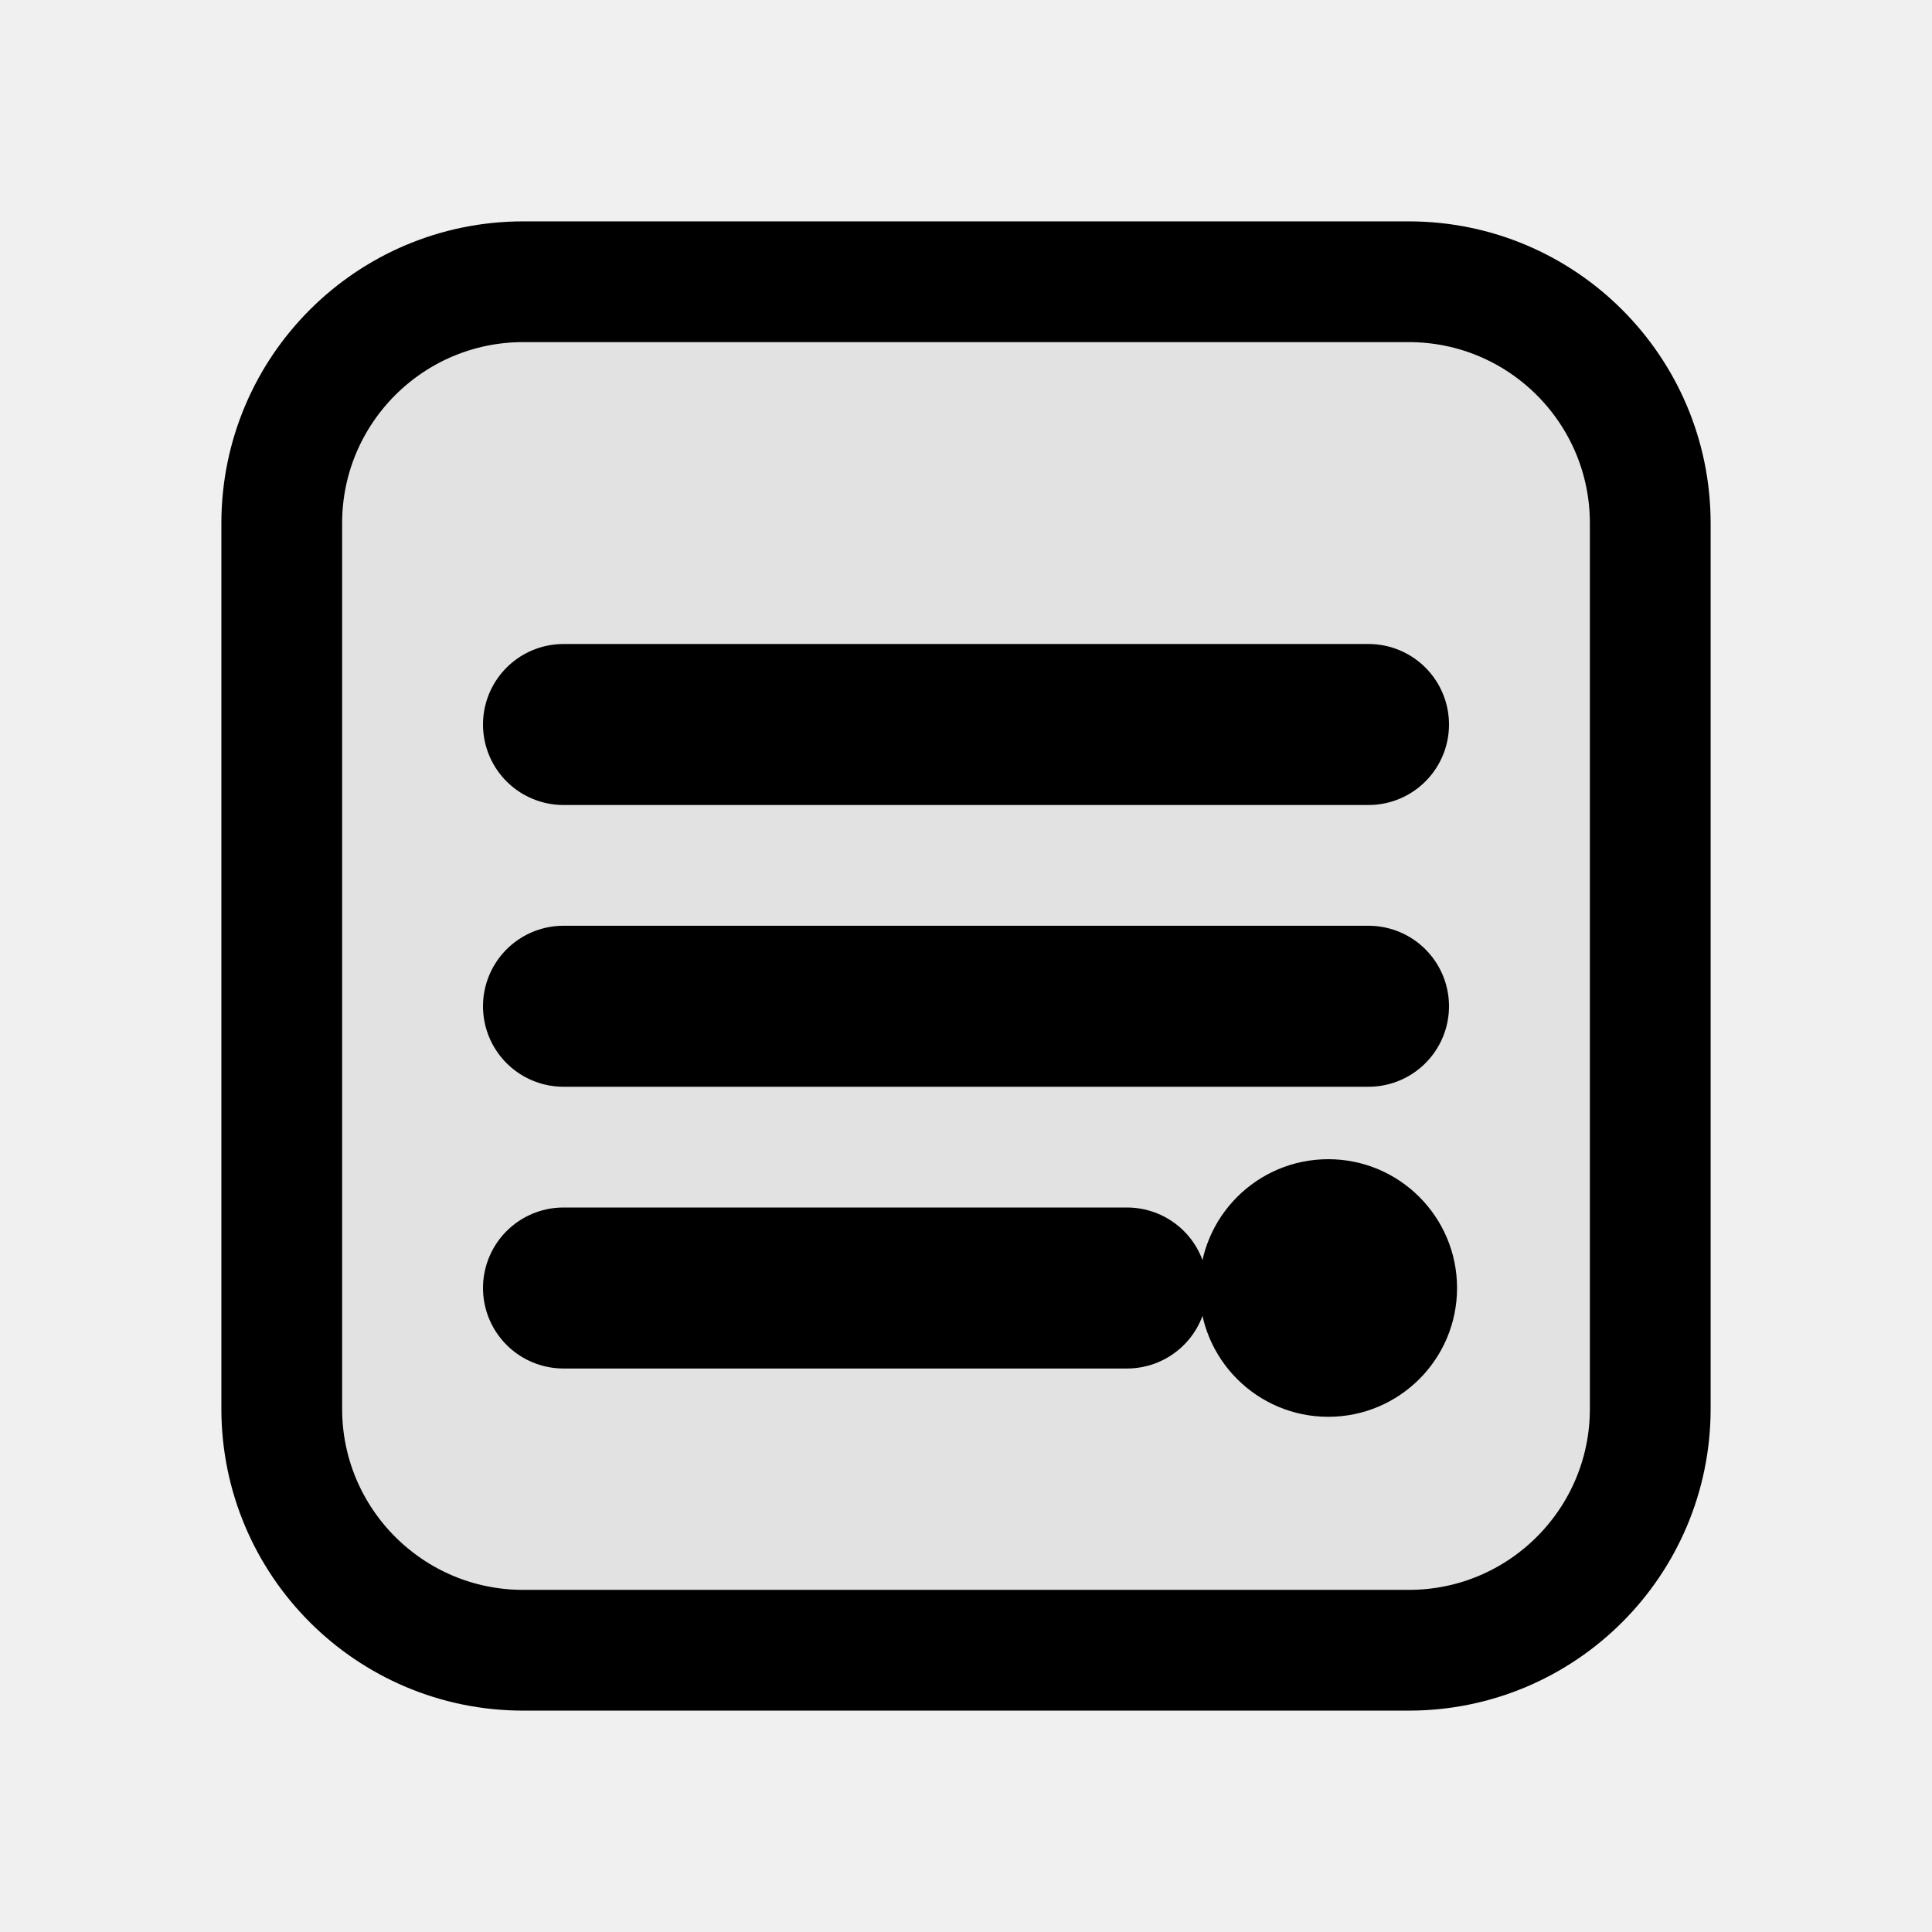
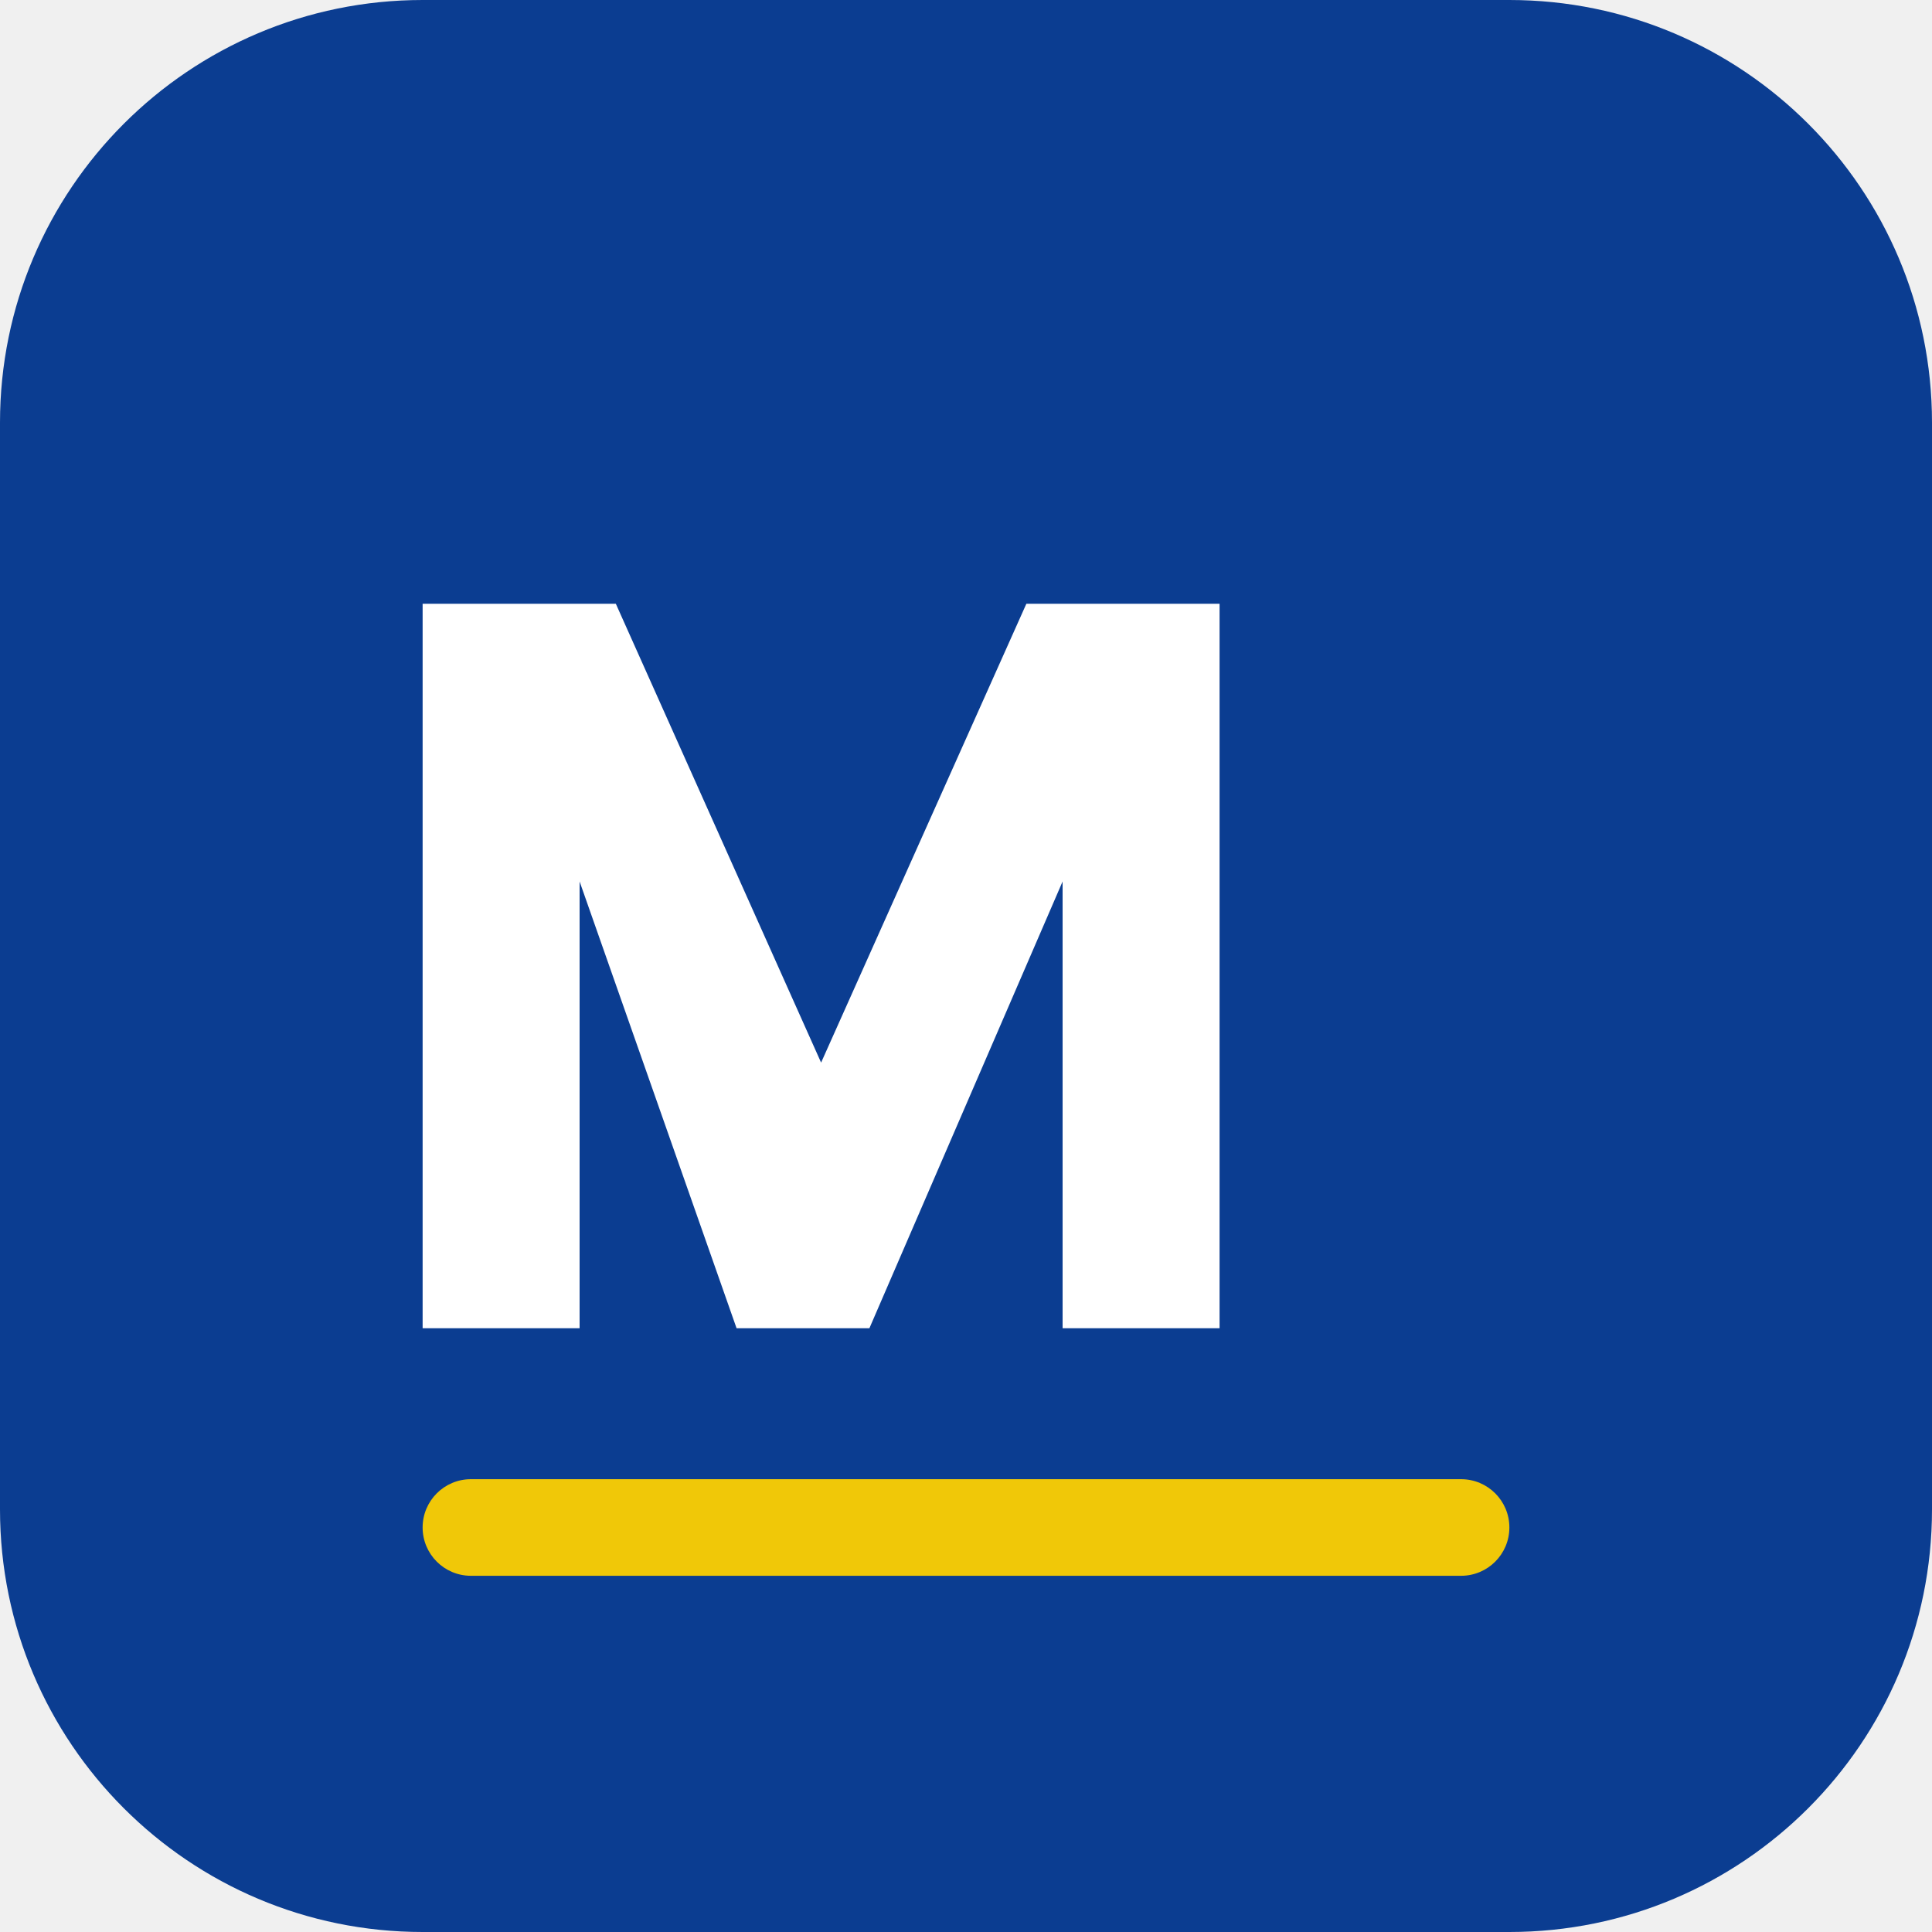
- <svg xmlns="http://www.w3.org/2000/svg" viewBox="0 0 24 24" fill="none" role="img" aria-label="NIST">
-   <rect x="3.5" y="3.5" width="17" height="17" rx="3" stroke="currentColor" stroke-width="1.5" fill="currentColor" fill-opacity="0.06" />
-   <path d="M7 9h10M7 12.5h10M7 16h7" stroke="currentColor" stroke-width="2" stroke-linecap="round" />
-   <circle cx="16.5" cy="16" r="1.6" fill="currentColor" />
+ <svg xmlns="http://www.w3.org/2000/svg" viewBox="0 0 32 32" role="img" aria-label="NIST">
+   <rect width="32" height="32" rx="7" fill="#0B3D91" />
+   <path d="M7 22V10h3.2l3.4 7.6L17 10h3.2v12h-2.6v-7.4L14.4 22h-2.2L9.6 14.6V22H7Z" fill="#FFFFFF" />
+   <rect x="7" y="24.5" width="18" height="1.6" rx="0.8" fill="#F0C808" />
</svg>
